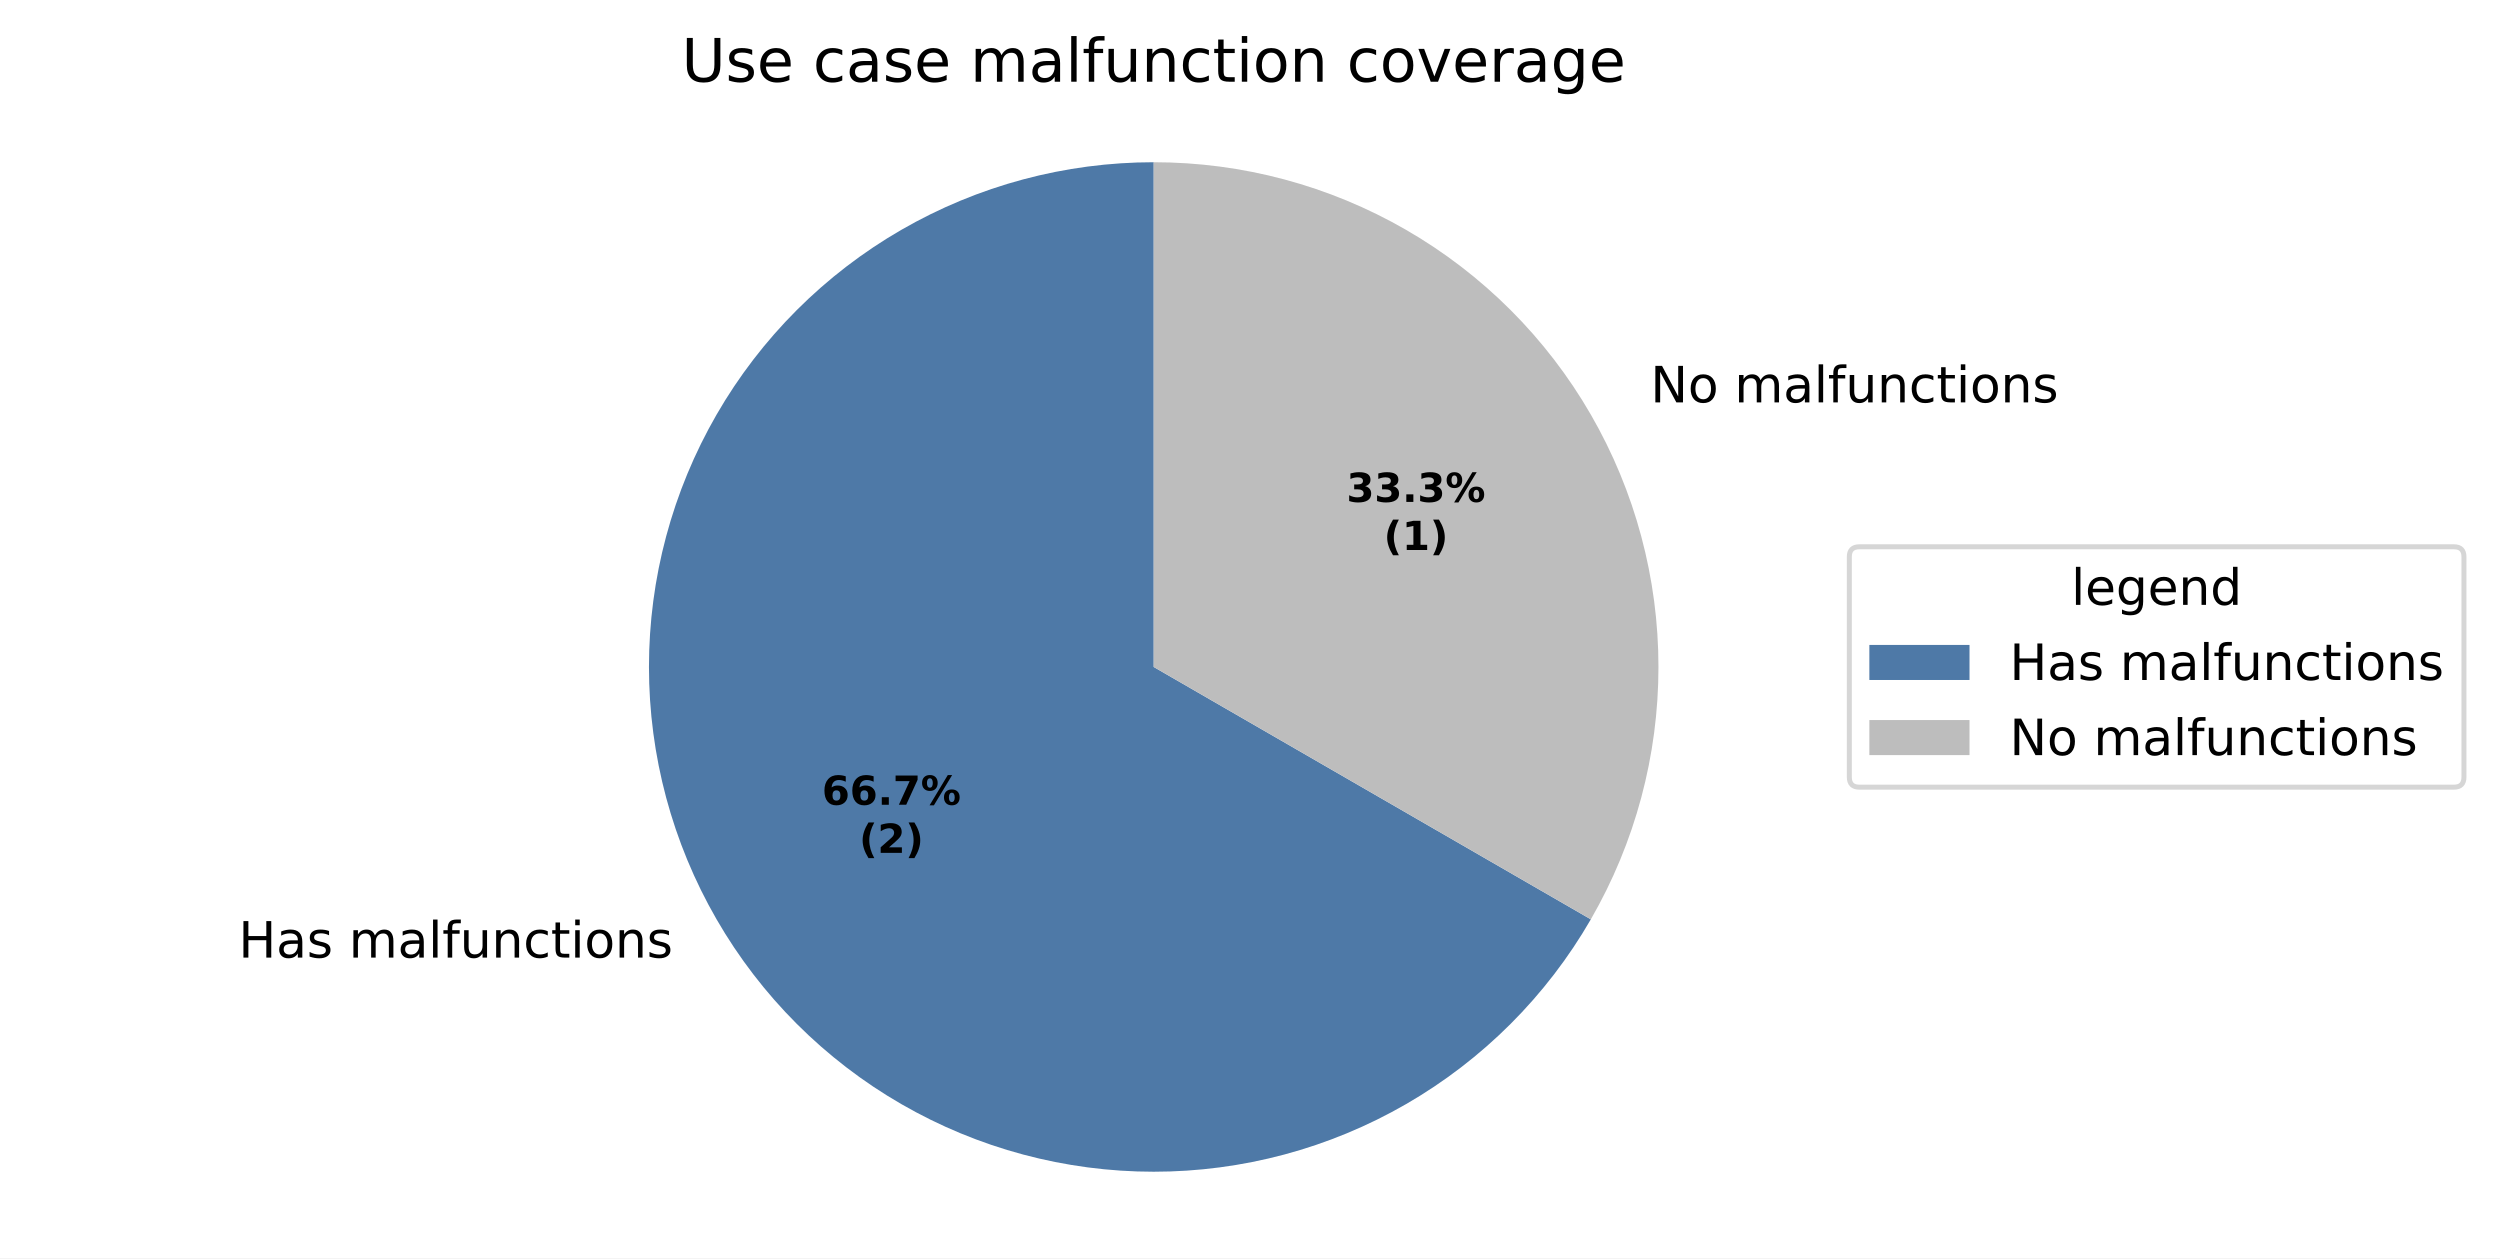
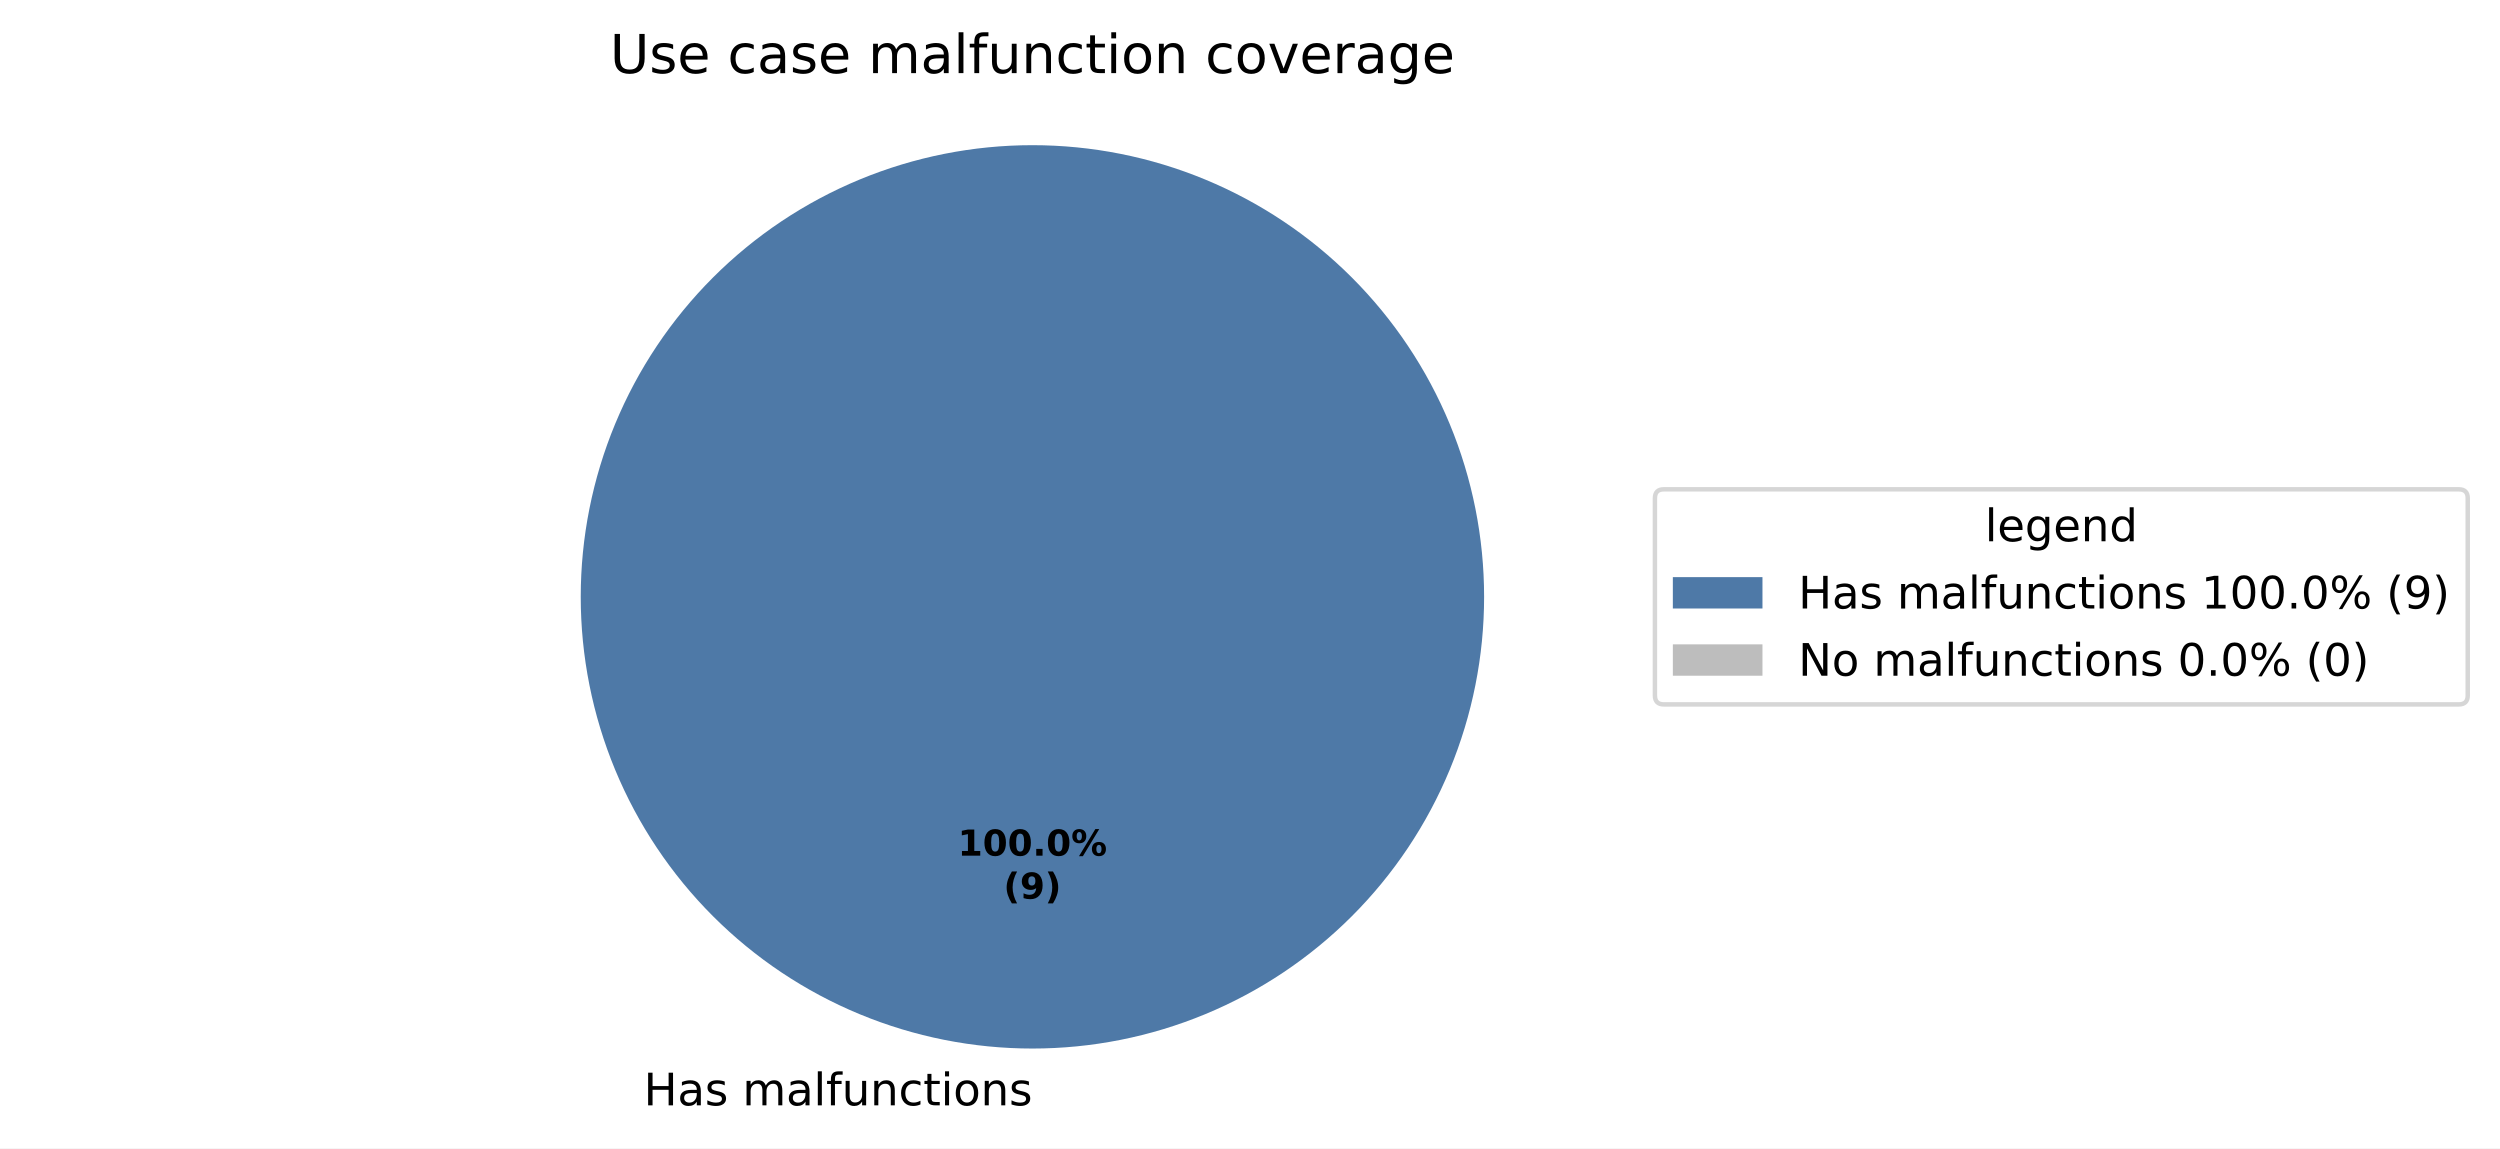
- <svg xmlns="http://www.w3.org/2000/svg" xmlns:xlink="http://www.w3.org/1999/xlink" width="499.261pt" height="251.278pt" viewBox="0 0 499.261 251.278" version="1.1">
+ <svg xmlns="http://www.w3.org/2000/svg" xmlns:xlink="http://www.w3.org/1999/xlink" width="557.912pt" height="256.279pt" viewBox="0 0 557.912 256.279" version="1.1">
  <defs>
    <style type="text/css">*{stroke-linejoin: round; stroke-linecap: butt}</style>
  </defs>
  <g id="figure_1">
    <g id="patch_1">
-       <path d="M 0 251.278  L 499.261 251.278  L 499.261 0  L 0 0  z " style="fill: #ffffff" />
+       <path d="M 0 256.279  L 557.912 256.279  L 557.912 0  L 0 0  z " style="fill: #ffffff" />
    </g>
    <g id="axes_1">
      <g id="patch_2">
-         <path d="M 230.4 32.398  C 212.707 32.398 195.322 37.056 180 45.903  C 164.678 54.749 151.951 67.476 143.105 82.798  C 134.258 98.121 129.6 115.505 129.6 133.198  C 129.6 150.891 134.258 168.276 143.105 183.598  C 151.951 198.921 164.678 211.647 180 220.493  C 195.322 229.34 212.707 233.998 230.4 233.998  C 248.093 233.998 265.478 229.34 280.8 220.493  C 296.122 211.647 308.849 198.921 317.695 183.598  L 230.4 133.198  z " style="fill: #4e79a7" />
+         <path d="M 331.2 133.198  C 331.2 119.961 328.593 106.853 323.527 94.624  C 318.462 82.394 311.036 71.282 301.676 61.922  C 292.316 52.562 281.204 45.137 268.974 40.071  C 256.745 35.006 243.637 32.398 230.4 32.398  C 217.163 32.398 204.055 35.006 191.826 40.071  C 179.596 45.137 168.484 52.562 159.124 61.922  C 149.764 71.282 142.338 82.394 137.273 94.624  C 132.207 106.853 129.6 119.961 129.6 133.198  C 129.6 146.435 132.207 159.543 137.273 171.773  C 142.338 184.002 149.764 195.115 159.124 204.474  C 168.484 213.834 179.596 221.26 191.826 226.325  C 204.055 231.391 217.163 233.998 230.4 233.998  C 243.637 233.998 256.745 231.391 268.974 226.325  C 281.204 221.26 292.316 213.834 301.676 204.474  C 311.036 195.115 318.462 184.002 323.527 171.773  C 328.593 159.543 331.2 146.435 331.2 133.198  M 230.4 133.198  z " style="fill: #4e79a7" />
      </g>
      <g id="patch_3">
-         <path d="M 317.695 183.598  C 326.542 168.276 331.2 150.891 331.2 133.198  C 331.2 115.505 326.542 98.121 317.695 82.798  C 308.849 67.476 296.122 54.749 280.8 45.903  C 265.478 37.056 248.093 32.398 230.4 32.398  L 230.4 133.198  z " style="fill: #bdbdbd" />
+         <path d="M 230.4 32.398  C 230.4 32.398 230.4 32.398 230.4 32.398  L 230.4 133.198  z " style="fill: #bdbdbd" />
      </g>
      <g id="matplotlib.axis_1" />
      <g id="matplotlib.axis_2" />
      <g id="text_1">
-         <g transform="translate(47.63448 191.2362) scale(0.1 -0.1)">
+         <g transform="translate(143.6594 246.6762) scale(0.1 -0.1)">
          <defs>
            <path id="DejaVuSans-2b" d="M 628 4666  L 1259 4666  L 1259 2753  L 3553 2753  L 3553 4666  L 4184 4666  L 4184 0  L 3553 0  L 3553 2222  L 1259 2222  L 1259 0  L 628 0  L 628 4666  z " transform="scale(0.015625)" />
            <path id="DejaVuSans-44" d="M 2194 1759  Q 1497 1759 1228 1600  Q 959 1441 959 1056  Q 959 750 1161 570  Q 1363 391 1709 391  Q 2188 391 2477 730  Q 2766 1069 2766 1631  L 2766 1759  L 2194 1759  z M 3341 1997  L 3341 0  L 2766 0  L 2766 531  Q 2569 213 2275 61  Q 1981 -91 1556 -91  Q 1019 -91 701 211  Q 384 513 384 1019  Q 384 1609 779 1909  Q 1175 2209 1959 2209  L 2766 2209  L 2766 2266  Q 2766 2663 2505 2880  Q 2244 3097 1772 3097  Q 1472 3097 1187 3025  Q 903 2953 641 2809  L 641 3341  Q 956 3463 1253 3523  Q 1550 3584 1831 3584  Q 2591 3584 2966 3190  Q 3341 2797 3341 1997  z " transform="scale(0.015625)" />
            <path id="DejaVuSans-56" d="M 2834 3397  L 2834 2853  Q 2591 2978 2328 3040  Q 2066 3103 1784 3103  Q 1356 3103 1142 2972  Q 928 2841 928 2578  Q 928 2378 1081 2264  Q 1234 2150 1697 2047  L 1894 2003  Q 2506 1872 2764 1633  Q 3022 1394 3022 966  Q 3022 478 2636 193  Q 2250 -91 1575 -91  Q 1294 -91 989 -36  Q 684 19 347 128  L 347 722  Q 666 556 975 473  Q 1284 391 1588 391  Q 1994 391 2212 530  Q 2431 669 2431 922  Q 2431 1156 2273 1281  Q 2116 1406 1581 1522  L 1381 1569  Q 847 1681 609 1914  Q 372 2147 372 2553  Q 372 3047 722 3315  Q 1072 3584 1716 3584  Q 2034 3584 2315 3537  Q 2597 3491 2834 3397  z " transform="scale(0.015625)" />
            <path id="DejaVuSans-3" transform="scale(0.015625)" />
            <path id="DejaVuSans-50" d="M 3328 2828  Q 3544 3216 3844 3400  Q 4144 3584 4550 3584  Q 5097 3584 5394 3201  Q 5691 2819 5691 2113  L 5691 0  L 5113 0  L 5113 2094  Q 5113 2597 4934 2840  Q 4756 3084 4391 3084  Q 3944 3084 3684 2787  Q 3425 2491 3425 1978  L 3425 0  L 2847 0  L 2847 2094  Q 2847 2600 2669 2842  Q 2491 3084 2119 3084  Q 1678 3084 1418 2786  Q 1159 2488 1159 1978  L 1159 0  L 581 0  L 581 3500  L 1159 3500  L 1159 2956  Q 1356 3278 1631 3431  Q 1906 3584 2284 3584  Q 2666 3584 2933 3390  Q 3200 3197 3328 2828  z " transform="scale(0.015625)" />
            <path id="DejaVuSans-4f" d="M 603 4863  L 1178 4863  L 1178 0  L 603 0  L 603 4863  z " transform="scale(0.015625)" />
            <path id="DejaVuSans-49" d="M 2375 4863  L 2375 4384  L 1825 4384  Q 1516 4384 1395 4259  Q 1275 4134 1275 3809  L 1275 3500  L 2222 3500  L 2222 3053  L 1275 3053  L 1275 0  L 697 0  L 697 3053  L 147 3053  L 147 3500  L 697 3500  L 697 3744  Q 697 4328 969 4595  Q 1241 4863 1831 4863  L 2375 4863  z " transform="scale(0.015625)" />
            <path id="DejaVuSans-58" d="M 544 1381  L 544 3500  L 1119 3500  L 1119 1403  Q 1119 906 1312 657  Q 1506 409 1894 409  Q 2359 409 2629 706  Q 2900 1003 2900 1516  L 2900 3500  L 3475 3500  L 3475 0  L 2900 0  L 2900 538  Q 2691 219 2414 64  Q 2138 -91 1772 -91  Q 1169 -91 856 284  Q 544 659 544 1381  z M 1991 3584  L 1991 3584  z " transform="scale(0.015625)" />
            <path id="DejaVuSans-51" d="M 3513 2113  L 3513 0  L 2938 0  L 2938 2094  Q 2938 2591 2744 2837  Q 2550 3084 2163 3084  Q 1697 3084 1428 2787  Q 1159 2491 1159 1978  L 1159 0  L 581 0  L 581 3500  L 1159 3500  L 1159 2956  Q 1366 3272 1645 3428  Q 1925 3584 2291 3584  Q 2894 3584 3203 3211  Q 3513 2838 3513 2113  z " transform="scale(0.015625)" />
            <path id="DejaVuSans-46" d="M 3122 3366  L 3122 2828  Q 2878 2963 2633 3030  Q 2388 3097 2138 3097  Q 1578 3097 1268 2742  Q 959 2388 959 1747  Q 959 1106 1268 751  Q 1578 397 2138 397  Q 2388 397 2633 464  Q 2878 531 3122 666  L 3122 134  Q 2881 22 2623 -34  Q 2366 -91 2075 -91  Q 1284 -91 818 406  Q 353 903 353 1747  Q 353 2603 823 3093  Q 1294 3584 2113 3584  Q 2378 3584 2631 3529  Q 2884 3475 3122 3366  z " transform="scale(0.015625)" />
            <path id="DejaVuSans-57" d="M 1172 4494  L 1172 3500  L 2356 3500  L 2356 3053  L 1172 3053  L 1172 1153  Q 1172 725 1289 603  Q 1406 481 1766 481  L 2356 481  L 2356 0  L 1766 0  Q 1100 0 847 248  Q 594 497 594 1153  L 594 3053  L 172 3053  L 172 3500  L 594 3500  L 594 4494  L 1172 4494  z " transform="scale(0.015625)" />
            <path id="DejaVuSans-4c" d="M 603 3500  L 1178 3500  L 1178 0  L 603 0  L 603 3500  z M 603 4863  L 1178 4863  L 1178 4134  L 603 4134  L 603 4863  z " transform="scale(0.015625)" />
            <path id="DejaVuSans-52" d="M 1959 3097  Q 1497 3097 1228 2736  Q 959 2375 959 1747  Q 959 1119 1226 758  Q 1494 397 1959 397  Q 2419 397 2687 759  Q 2956 1122 2956 1747  Q 2956 2369 2687 2733  Q 2419 3097 1959 3097  z M 1959 3584  Q 2709 3584 3137 3096  Q 3566 2609 3566 1747  Q 3566 888 3137 398  Q 2709 -91 1959 -91  Q 1206 -91 779 398  Q 353 888 353 1747  Q 353 2609 779 3096  Q 1206 3584 1959 3584  z " transform="scale(0.015625)" />
          </defs>
          <use xlink:href="#DejaVuSans-2b" />
          <use xlink:href="#DejaVuSans-44" transform="translate(75.20312 0)" />
          <use xlink:href="#DejaVuSans-56" transform="translate(136.4844 0)" />
          <use xlink:href="#DejaVuSans-3" transform="translate(188.5781 0)" />
          <use xlink:href="#DejaVuSans-50" transform="translate(220.3594 0)" />
          <use xlink:href="#DejaVuSans-44" transform="translate(317.7656 0)" />
          <use xlink:href="#DejaVuSans-4f" transform="translate(379.0469 0)" />
          <use xlink:href="#DejaVuSans-49" transform="translate(406.8281 0)" />
          <use xlink:href="#DejaVuSans-58" transform="translate(442.0312 0)" />
          <use xlink:href="#DejaVuSans-51" transform="translate(505.4062 0)" />
          <use xlink:href="#DejaVuSans-46" transform="translate(568.7812 0)" />
          <use xlink:href="#DejaVuSans-57" transform="translate(623.7656 0)" />
          <use xlink:href="#DejaVuSans-4c" transform="translate(662.9688 0)" />
          <use xlink:href="#DejaVuSans-52" transform="translate(690.75 0)" />
          <use xlink:href="#DejaVuSans-51" transform="translate(751.9375 0)" />
          <use xlink:href="#DejaVuSans-56" transform="translate(815.3125 0)" />
        </g>
      </g>
      <g id="text_2">
-         <g transform="translate(326.4249 80.35617) scale(0.1 -0.1)">
-           <defs>
-             <path id="DejaVuSans-31" d="M 628 4666  L 1478 4666  L 3547 763  L 3547 4666  L 4159 4666  L 4159 0  L 3309 0  L 1241 3903  L 1241 0  L 628 0  L 628 4666  z " transform="scale(0.015625)" />
-           </defs>
-           <use xlink:href="#DejaVuSans-3" />
-           <use xlink:href="#DejaVuSans-31" transform="translate(31.78125 0)" />
-           <use xlink:href="#DejaVuSans-52" transform="translate(106.5938 0)" />
-           <use xlink:href="#DejaVuSans-3" transform="translate(167.7812 0)" />
-           <use xlink:href="#DejaVuSans-50" transform="translate(199.5625 0)" />
-           <use xlink:href="#DejaVuSans-44" transform="translate(296.9688 0)" />
-           <use xlink:href="#DejaVuSans-4f" transform="translate(358.25 0)" />
-           <use xlink:href="#DejaVuSans-49" transform="translate(386.0312 0)" />
-           <use xlink:href="#DejaVuSans-58" transform="translate(421.2344 0)" />
-           <use xlink:href="#DejaVuSans-51" transform="translate(484.6094 0)" />
-           <use xlink:href="#DejaVuSans-46" transform="translate(547.9844 0)" />
-           <use xlink:href="#DejaVuSans-57" transform="translate(602.9688 0)" />
-           <use xlink:href="#DejaVuSans-4c" transform="translate(642.1719 0)" />
-           <use xlink:href="#DejaVuSans-52" transform="translate(669.9531 0)" />
-           <use xlink:href="#DejaVuSans-51" transform="translate(731.1406 0)" />
-           <use xlink:href="#DejaVuSans-56" transform="translate(794.5156 0)" />
+         <g transform="translate(213.74 190.9555) scale(0.08 -0.08)">
+           <defs>
+             <path id="DejaVuSans-Bold-14" d="M 750 831  L 1813 831  L 1813 3847  L 722 3622  L 722 4441  L 1806 4666  L 2950 4666  L 2950 831  L 4013 831  L 4013 0  L 750 0  L 750 831  z " transform="scale(0.015625)" />
+             <path id="DejaVuSans-Bold-13" d="M 2944 2338  Q 2944 3213 2780 3570  Q 2616 3928 2228 3928  Q 1841 3928 1675 3570  Q 1509 3213 1509 2338  Q 1509 1453 1675 1090  Q 1841 728 2228 728  Q 2613 728 2778 1090  Q 2944 1453 2944 2338  z M 4147 2328  Q 4147 1169 3647 539  Q 3147 -91 2228 -91  Q 1306 -91 806 539  Q 306 1169 306 2328  Q 306 3491 806 4120  Q 1306 4750 2228 4750  Q 3147 4750 3647 4120  Q 4147 3491 4147 2328  z " transform="scale(0.015625)" />
+             <path id="DejaVuSans-Bold-11" d="M 653 1209  L 1778 1209  L 1778 0  L 653 0  L 653 1209  z " transform="scale(0.015625)" />
+             <path id="DejaVuSans-Bold-8" d="M 4959 1925  Q 4738 1925 4616 1733  Q 4494 1541 4494 1184  Q 4494 825 4614 633  Q 4734 441 4959 441  Q 5184 441 5303 633  Q 5422 825 5422 1184  Q 5422 1541 5301 1733  Q 5181 1925 4959 1925  z M 4959 2450  Q 5541 2450 5875 2112  Q 6209 1775 6209 1184  Q 6209 594 5875 251  Q 5541 -91 4959 -91  Q 4378 -91 4042 251  Q 3706 594 3706 1184  Q 3706 1772 4042 2111  Q 4378 2450 4959 2450  z M 2094 -91  L 1403 -91  L 4319 4750  L 5013 4750  L 2094 -91  z M 1453 4750  Q 2034 4750 2367 4411  Q 2700 4072 2700 3481  Q 2700 2891 2367 2550  Q 2034 2209 1453 2209  Q 872 2209 539 2550  Q 206 2891 206 3481  Q 206 4072 539 4411  Q 872 4750 1453 4750  z M 1453 4225  Q 1228 4225 1106 4031  Q 984 3838 984 3481  Q 984 3122 1106 2926  Q 1228 2731 1453 2731  Q 1678 2731 1798 2926  Q 1919 3122 1919 3481  Q 1919 3838 1797 4031  Q 1675 4225 1453 4225  z " transform="scale(0.015625)" />
+           </defs>
+           <use xlink:href="#DejaVuSans-Bold-14" />
+           <use xlink:href="#DejaVuSans-Bold-13" transform="translate(69.57812 0)" />
+           <use xlink:href="#DejaVuSans-Bold-13" transform="translate(139.1562 0)" />
+           <use xlink:href="#DejaVuSans-Bold-11" transform="translate(208.7344 0)" />
+           <use xlink:href="#DejaVuSans-Bold-13" transform="translate(246.7188 0)" />
+           <use xlink:href="#DejaVuSans-Bold-8" transform="translate(316.2969 0)" />
+         </g>
+         <g transform="translate(223.9606 200.557) scale(0.08 -0.08)">
+           <defs>
+             <path id="DejaVuSans-Bold-b" d="M 2413 -844  L 1484 -844  Q 1006 -72 778 623  Q 550 1319 550 2003  Q 550 2688 779 3389  Q 1009 4091 1484 4856  L 2413 4856  Q 2013 4116 1813 3408  Q 1613 2700 1613 2009  Q 1613 1319 1811 609  Q 2009 -100 2413 -844  z " transform="scale(0.015625)" />
+             <path id="DejaVuSans-Bold-1c" d="M 641 103  L 641 966  Q 928 831 1190 764  Q 1453 697 1709 697  Q 2247 697 2547 995  Q 2847 1294 2900 1881  Q 2688 1725 2447 1647  Q 2206 1569 1925 1569  Q 1209 1569 770 1986  Q 331 2403 331 3084  Q 331 3838 820 4291  Q 1309 4744 2131 4744  Q 3044 4744 3544 4128  Q 4044 3513 4044 2388  Q 4044 1231 3459 570  Q 2875 -91 1856 -91  Q 1528 -91 1228 -42  Q 928 6 641 103  z M 2125 2350  Q 2441 2350 2600 2554  Q 2759 2759 2759 3169  Q 2759 3575 2600 3781  Q 2441 3988 2125 3988  Q 1809 3988 1650 3781  Q 1491 3575 1491 3169  Q 1491 2759 1650 2554  Q 1809 2350 2125 2350  z " transform="scale(0.015625)" />
+             <path id="DejaVuSans-Bold-c" d="M 513 -844  Q 913 -100 1113 609  Q 1313 1319 1313 2009  Q 1313 2700 1113 3408  Q 913 4116 513 4856  L 1441 4856  Q 1916 4091 2145 3389  Q 2375 2688 2375 2003  Q 2375 1319 2147 623  Q 1919 -72 1441 -844  L 513 -844  z " transform="scale(0.015625)" />
+           </defs>
+           <use xlink:href="#DejaVuSans-Bold-b" />
+           <use xlink:href="#DejaVuSans-Bold-1c" transform="translate(45.70312 0)" />
+           <use xlink:href="#DejaVuSans-Bold-c" transform="translate(115.2812 0)" />
        </g>
      </g>
      <g id="text_3">
-         <g transform="translate(164.1459 160.7155) scale(0.08 -0.08)">
-           <defs>
-             <path id="DejaVuSans-Bold-19" d="M 2316 2303  Q 2000 2303 1842 2098  Q 1684 1894 1684 1484  Q 1684 1075 1842 870  Q 2000 666 2316 666  Q 2634 666 2792 870  Q 2950 1075 2950 1484  Q 2950 1894 2792 2098  Q 2634 2303 2316 2303  z M 3803 4544  L 3803 3681  Q 3506 3822 3243 3889  Q 2981 3956 2731 3956  Q 2194 3956 1894 3657  Q 1594 3359 1544 2772  Q 1750 2925 1990 3001  Q 2231 3078 2516 3078  Q 3231 3078 3670 2659  Q 4109 2241 4109 1563  Q 4109 813 3618 361  Q 3128 -91 2303 -91  Q 1394 -91 895 523  Q 397 1138 397 2266  Q 397 3422 980 4083  Q 1563 4744 2578 4744  Q 2900 4744 3203 4694  Q 3506 4644 3803 4544  z " transform="scale(0.015625)" />
-             <path id="DejaVuSans-Bold-11" d="M 653 1209  L 1778 1209  L 1778 0  L 653 0  L 653 1209  z " transform="scale(0.015625)" />
-             <path id="DejaVuSans-Bold-1a" d="M 428 4666  L 3944 4666  L 3944 3988  L 2125 0  L 953 0  L 2675 3781  L 428 3781  L 428 4666  z " transform="scale(0.015625)" />
-             <path id="DejaVuSans-Bold-8" d="M 4959 1925  Q 4738 1925 4616 1733  Q 4494 1541 4494 1184  Q 4494 825 4614 633  Q 4734 441 4959 441  Q 5184 441 5303 633  Q 5422 825 5422 1184  Q 5422 1541 5301 1733  Q 5181 1925 4959 1925  z M 4959 2450  Q 5541 2450 5875 2112  Q 6209 1775 6209 1184  Q 6209 594 5875 251  Q 5541 -91 4959 -91  Q 4378 -91 4042 251  Q 3706 594 3706 1184  Q 3706 1772 4042 2111  Q 4378 2450 4959 2450  z M 2094 -91  L 1403 -91  L 4319 4750  L 5013 4750  L 2094 -91  z M 1453 4750  Q 2034 4750 2367 4411  Q 2700 4072 2700 3481  Q 2700 2891 2367 2550  Q 2034 2209 1453 2209  Q 872 2209 539 2550  Q 206 2891 206 3481  Q 206 4072 539 4411  Q 872 4750 1453 4750  z M 1453 4225  Q 1228 4225 1106 4031  Q 984 3838 984 3481  Q 984 3122 1106 2926  Q 1228 2731 1453 2731  Q 1678 2731 1798 2926  Q 1919 3122 1919 3481  Q 1919 3838 1797 4031  Q 1675 4225 1453 4225  z " transform="scale(0.015625)" />
-           </defs>
-           <use xlink:href="#DejaVuSans-Bold-19" />
-           <use xlink:href="#DejaVuSans-Bold-19" transform="translate(69.57812 0)" />
-           <use xlink:href="#DejaVuSans-Bold-11" transform="translate(139.1562 0)" />
-           <use xlink:href="#DejaVuSans-Bold-1a" transform="translate(177.1406 0)" />
-           <use xlink:href="#DejaVuSans-Bold-8" transform="translate(246.7188 0)" />
-         </g>
-         <g transform="translate(171.5834 170.317) scale(0.08 -0.08)">
-           <defs>
-             <path id="DejaVuSans-Bold-b" d="M 2413 -844  L 1484 -844  Q 1006 -72 778 623  Q 550 1319 550 2003  Q 550 2688 779 3389  Q 1009 4091 1484 4856  L 2413 4856  Q 2013 4116 1813 3408  Q 1613 2700 1613 2009  Q 1613 1319 1811 609  Q 2009 -100 2413 -844  z " transform="scale(0.015625)" />
-             <path id="DejaVuSans-Bold-15" d="M 1844 884  L 3897 884  L 3897 0  L 506 0  L 506 884  L 2209 2388  Q 2438 2594 2547 2791  Q 2656 2988 2656 3200  Q 2656 3528 2436 3728  Q 2216 3928 1850 3928  Q 1569 3928 1234 3808  Q 900 3688 519 3450  L 519 4475  Q 925 4609 1322 4679  Q 1719 4750 2100 4750  Q 2938 4750 3402 4381  Q 3866 4013 3866 3353  Q 3866 2972 3669 2642  Q 3472 2313 2841 1759  L 1844 884  z " transform="scale(0.015625)" />
-             <path id="DejaVuSans-Bold-c" d="M 513 -844  Q 913 -100 1113 609  Q 1313 1319 1313 2009  Q 1313 2700 1113 3408  Q 913 4116 513 4856  L 1441 4856  Q 1916 4091 2145 3389  Q 2375 2688 2375 2003  Q 2375 1319 2147 623  Q 1919 -72 1441 -844  L 513 -844  z " transform="scale(0.015625)" />
-           </defs>
-           <use xlink:href="#DejaVuSans-Bold-b" />
-           <use xlink:href="#DejaVuSans-Bold-15" transform="translate(45.70312 0)" />
-           <use xlink:href="#DejaVuSans-Bold-c" transform="translate(115.2812 0)" />
-         </g>
-       </g>
-       <g id="text_4">
-         <g transform="translate(268.9003 100.2355) scale(0.08 -0.08)">
-           <defs>
-             <path id="DejaVuSans-Bold-16" d="M 2981 2516  Q 3453 2394 3698 2092  Q 3944 1791 3944 1325  Q 3944 631 3412 270  Q 2881 -91 1863 -91  Q 1503 -91 1142 -33  Q 781 25 428 141  L 428 1069  Q 766 900 1098 814  Q 1431 728 1753 728  Q 2231 728 2486 893  Q 2741 1059 2741 1369  Q 2741 1688 2480 1852  Q 2219 2016 1709 2016  L 1228 2016  L 1228 2791  L 1734 2791  Q 2188 2791 2409 2933  Q 2631 3075 2631 3366  Q 2631 3634 2415 3781  Q 2200 3928 1806 3928  Q 1516 3928 1219 3862  Q 922 3797 628 3669  L 628 4550  Q 984 4650 1334 4700  Q 1684 4750 2022 4750  Q 2931 4750 3382 4451  Q 3834 4153 3834 3553  Q 3834 3144 3618 2883  Q 3403 2622 2981 2516  z " transform="scale(0.015625)" />
-           </defs>
-           <use xlink:href="#DejaVuSans-Bold-16" />
-           <use xlink:href="#DejaVuSans-Bold-16" transform="translate(69.57812 0)" />
-           <use xlink:href="#DejaVuSans-Bold-11" transform="translate(139.1562 0)" />
-           <use xlink:href="#DejaVuSans-Bold-16" transform="translate(177.1406 0)" />
-           <use xlink:href="#DejaVuSans-Bold-8" transform="translate(246.7188 0)" />
-         </g>
-         <g transform="translate(276.3378 109.837) scale(0.08 -0.08)">
-           <defs>
-             <path id="DejaVuSans-Bold-14" d="M 750 831  L 1813 831  L 1813 3847  L 722 3622  L 722 4441  L 1806 4666  L 2950 4666  L 2950 831  L 4013 831  L 4013 0  L 750 0  L 750 831  z " transform="scale(0.015625)" />
-           </defs>
-           <use xlink:href="#DejaVuSans-Bold-b" />
-           <use xlink:href="#DejaVuSans-Bold-14" transform="translate(45.70312 0)" />
-           <use xlink:href="#DejaVuSans-Bold-c" transform="translate(115.2812 0)" />
-         </g>
-       </g>
-       <g id="text_5">
        <g transform="translate(136.1222 16.31812) scale(0.12 -0.12)">
          <defs>
            <path id="DejaVuSans-38" d="M 556 4666  L 1191 4666  L 1191 1831  Q 1191 1081 1462 751  Q 1734 422 2344 422  Q 2950 422 3222 751  Q 3494 1081 3494 1831  L 3494 4666  L 4128 4666  L 4128 1753  Q 4128 841 3676 375  Q 3225 -91 2344 -91  Q 1459 -91 1007 375  Q 556 841 556 1753  L 556 4666  z " transform="scale(0.015625)" />
            <path id="DejaVuSans-48" d="M 3597 1894  L 3597 1613  L 953 1613  Q 991 1019 1311 708  Q 1631 397 2203 397  Q 2534 397 2845 478  Q 3156 559 3463 722  L 3463 178  Q 3153 47 2828 -22  Q 2503 -91 2169 -91  Q 1331 -91 842 396  Q 353 884 353 1716  Q 353 2575 817 3079  Q 1281 3584 2069 3584  Q 2775 3584 3186 3129  Q 3597 2675 3597 1894  z M 3022 2063  Q 3016 2534 2758 2815  Q 2500 3097 2075 3097  Q 1594 3097 1305 2825  Q 1016 2553 972 2059  L 3022 2063  z " transform="scale(0.015625)" />
            <path id="DejaVuSans-59" d="M 191 3500  L 800 3500  L 1894 563  L 2988 3500  L 3597 3500  L 2284 0  L 1503 0  L 191 3500  z " transform="scale(0.015625)" />
            <path id="DejaVuSans-55" d="M 2631 2963  Q 2534 3019 2420 3045  Q 2306 3072 2169 3072  Q 1681 3072 1420 2755  Q 1159 2438 1159 1844  L 1159 0  L 581 0  L 581 3500  L 1159 3500  L 1159 2956  Q 1341 3275 1631 3429  Q 1922 3584 2338 3584  Q 2397 3584 2469 3576  Q 2541 3569 2628 3553  L 2631 2963  z " transform="scale(0.015625)" />
            <path id="DejaVuSans-4a" d="M 2906 1791  Q 2906 2416 2648 2759  Q 2391 3103 1925 3103  Q 1463 3103 1205 2759  Q 947 2416 947 1791  Q 947 1169 1205 825  Q 1463 481 1925 481  Q 2391 481 2648 825  Q 2906 1169 2906 1791  z M 3481 434  Q 3481 -459 3084 -895  Q 2688 -1331 1869 -1331  Q 1566 -1331 1297 -1286  Q 1028 -1241 775 -1147  L 775 -588  Q 1028 -725 1275 -790  Q 1522 -856 1778 -856  Q 2344 -856 2625 -561  Q 2906 -266 2906 331  L 2906 616  Q 2728 306 2450 153  Q 2172 0 1784 0  Q 1141 0 747 490  Q 353 981 353 1791  Q 353 2603 747 3093  Q 1141 3584 1784 3584  Q 2172 3584 2450 3431  Q 2728 3278 2906 2969  L 2906 3500  L 3481 3500  L 3481 434  z " transform="scale(0.015625)" />
          </defs>
          <use xlink:href="#DejaVuSans-38" />
          <use xlink:href="#DejaVuSans-56" transform="translate(73.1875 0)" />
          <use xlink:href="#DejaVuSans-48" transform="translate(125.2812 0)" />
          <use xlink:href="#DejaVuSans-3" transform="translate(186.8125 0)" />
          <use xlink:href="#DejaVuSans-46" transform="translate(218.5938 0)" />
          <use xlink:href="#DejaVuSans-44" transform="translate(273.5781 0)" />
          <use xlink:href="#DejaVuSans-56" transform="translate(334.8594 0)" />
          <use xlink:href="#DejaVuSans-48" transform="translate(386.9531 0)" />
          <use xlink:href="#DejaVuSans-3" transform="translate(448.4844 0)" />
          <use xlink:href="#DejaVuSans-50" transform="translate(480.2656 0)" />
          <use xlink:href="#DejaVuSans-44" transform="translate(577.6719 0)" />
          <use xlink:href="#DejaVuSans-4f" transform="translate(638.9531 0)" />
          <use xlink:href="#DejaVuSans-49" transform="translate(666.7344 0)" />
          <use xlink:href="#DejaVuSans-58" transform="translate(701.9375 0)" />
          <use xlink:href="#DejaVuSans-51" transform="translate(765.3125 0)" />
          <use xlink:href="#DejaVuSans-46" transform="translate(828.6875 0)" />
          <use xlink:href="#DejaVuSans-57" transform="translate(883.6719 0)" />
          <use xlink:href="#DejaVuSans-4c" transform="translate(922.875 0)" />
          <use xlink:href="#DejaVuSans-52" transform="translate(950.6562 0)" />
          <use xlink:href="#DejaVuSans-51" transform="translate(1011.844 0)" />
          <use xlink:href="#DejaVuSans-3" transform="translate(1075.219 0)" />
          <use xlink:href="#DejaVuSans-46" transform="translate(1107 0)" />
          <use xlink:href="#DejaVuSans-52" transform="translate(1161.984 0)" />
          <use xlink:href="#DejaVuSans-59" transform="translate(1223.172 0)" />
          <use xlink:href="#DejaVuSans-48" transform="translate(1282.359 0)" />
          <use xlink:href="#DejaVuSans-55" transform="translate(1343.891 0)" />
          <use xlink:href="#DejaVuSans-44" transform="translate(1385 0)" />
          <use xlink:href="#DejaVuSans-4a" transform="translate(1446.281 0)" />
          <use xlink:href="#DejaVuSans-48" transform="translate(1509.766 0)" />
        </g>
      </g>
      <g id="legend_1">
        <g id="patch_4">
-           <path d="M 371.32 157.199  L 490.061 157.199  Q 492.061 157.199 492.061 155.199  L 492.061 111.197  Q 492.061 109.197 490.061 109.197  L 371.32 109.197  Q 369.32 109.197 369.32 111.197  L 369.32 155.199  Q 369.32 157.199 371.32 157.199  z " style="fill: #ffffff; opacity: 0.8; stroke: #cccccc; stroke-linejoin: miter" />
-         </g>
-         <g id="text_6">
-           <g transform="translate(413.6309 120.7954) scale(0.1 -0.1)">
+           <path d="M 371.32 157.199  L 548.712 157.199  Q 550.712 157.199 550.712 155.199  L 550.712 111.197  Q 550.712 109.197 548.712 109.197  L 371.32 109.197  Q 369.32 109.197 369.32 111.197  L 369.32 155.199  Q 369.32 157.199 371.32 157.199  z " style="fill: #ffffff; opacity: 0.8; stroke: #cccccc; stroke-linejoin: miter" />
+         </g>
+         <g id="text_4">
+           <g transform="translate(442.9567 120.7954) scale(0.1 -0.1)">
            <defs>
              <path id="DejaVuSans-47" d="M 2906 2969  L 2906 4863  L 3481 4863  L 3481 0  L 2906 0  L 2906 525  Q 2725 213 2448 61  Q 2172 -91 1784 -91  Q 1150 -91 751 415  Q 353 922 353 1747  Q 353 2572 751 3078  Q 1150 3584 1784 3584  Q 2172 3584 2448 3432  Q 2725 3281 2906 2969  z M 947 1747  Q 947 1113 1208 752  Q 1469 391 1925 391  Q 2381 391 2643 752  Q 2906 1113 2906 1747  Q 2906 2381 2643 2742  Q 2381 3103 1925 3103  Q 1469 3103 1208 2742  Q 947 2381 947 1747  z " transform="scale(0.015625)" />
            </defs>
            <use xlink:href="#DejaVuSans-4f" />
            <use xlink:href="#DejaVuSans-48" transform="translate(27.78125 0)" />
            <use xlink:href="#DejaVuSans-4a" transform="translate(89.3125 0)" />
            <use xlink:href="#DejaVuSans-48" transform="translate(152.7969 0)" />
            <use xlink:href="#DejaVuSans-51" transform="translate(214.3281 0)" />
            <use xlink:href="#DejaVuSans-47" transform="translate(277.7031 0)" />
          </g>
        </g>
        <g id="patch_5">
          <path d="M 373.32 135.796  L 393.32 135.796  L 393.32 128.796  L 373.32 128.796  z " style="fill: #4e79a7" />
        </g>
-         <g id="text_7">
+         <g id="text_5">
          <g transform="translate(401.32 135.7962) scale(0.1 -0.1)">
+             <defs>
+               <path id="DejaVuSans-14" d="M 794 531  L 1825 531  L 1825 4091  L 703 3866  L 703 4441  L 1819 4666  L 2450 4666  L 2450 531  L 3481 531  L 3481 0  L 794 0  L 794 531  z " transform="scale(0.015625)" />
+               <path id="DejaVuSans-13" d="M 2034 4250  Q 1547 4250 1301 3770  Q 1056 3291 1056 2328  Q 1056 1369 1301 889  Q 1547 409 2034 409  Q 2525 409 2770 889  Q 3016 1369 3016 2328  Q 3016 3291 2770 3770  Q 2525 4250 2034 4250  z M 2034 4750  Q 2819 4750 3233 4129  Q 3647 3509 3647 2328  Q 3647 1150 3233 529  Q 2819 -91 2034 -91  Q 1250 -91 836 529  Q 422 1150 422 2328  Q 422 3509 836 4129  Q 1250 4750 2034 4750  z " transform="scale(0.015625)" />
+               <path id="DejaVuSans-11" d="M 684 794  L 1344 794  L 1344 0  L 684 0  L 684 794  z " transform="scale(0.015625)" />
+               <path id="DejaVuSans-8" d="M 4653 2053  Q 4381 2053 4226 1822  Q 4072 1591 4072 1178  Q 4072 772 4226 539  Q 4381 306 4653 306  Q 4919 306 5073 539  Q 5228 772 5228 1178  Q 5228 1588 5073 1820  Q 4919 2053 4653 2053  z M 4653 2450  Q 5147 2450 5437 2106  Q 5728 1763 5728 1178  Q 5728 594 5436 251  Q 5144 -91 4653 -91  Q 4153 -91 3862 251  Q 3572 594 3572 1178  Q 3572 1766 3864 2108  Q 4156 2450 4653 2450  z M 1428 4353  Q 1159 4353 1004 4120  Q 850 3888 850 3481  Q 850 3069 1003 2837  Q 1156 2606 1428 2606  Q 1700 2606 1854 2837  Q 2009 3069 2009 3481  Q 2009 3884 1853 4118  Q 1697 4353 1428 4353  z M 4250 4750  L 4750 4750  L 1831 -91  L 1331 -91  L 4250 4750  z M 1428 4750  Q 1922 4750 2215 4408  Q 2509 4066 2509 3481  Q 2509 2891 2217 2550  Q 1925 2209 1428 2209  Q 931 2209 642 2551  Q 353 2894 353 3481  Q 353 4063 643 4406  Q 934 4750 1428 4750  z " transform="scale(0.015625)" />
+               <path id="DejaVuSans-b" d="M 1984 4856  Q 1566 4138 1362 3434  Q 1159 2731 1159 2009  Q 1159 1288 1364 580  Q 1569 -128 1984 -844  L 1484 -844  Q 1016 -109 783 600  Q 550 1309 550 2009  Q 550 2706 781 3412  Q 1013 4119 1484 4856  L 1984 4856  z " transform="scale(0.015625)" />
+               <path id="DejaVuSans-1c" d="M 703 97  L 703 672  Q 941 559 1184 500  Q 1428 441 1663 441  Q 2288 441 2617 861  Q 2947 1281 2994 2138  Q 2813 1869 2534 1725  Q 2256 1581 1919 1581  Q 1219 1581 811 2004  Q 403 2428 403 3163  Q 403 3881 828 4315  Q 1253 4750 1959 4750  Q 2769 4750 3195 4129  Q 3622 3509 3622 2328  Q 3622 1225 3098 567  Q 2575 -91 1691 -91  Q 1453 -91 1209 -44  Q 966 3 703 97  z M 1959 2075  Q 2384 2075 2632 2365  Q 2881 2656 2881 3163  Q 2881 3666 2632 3958  Q 2384 4250 1959 4250  Q 1534 4250 1286 3958  Q 1038 3666 1038 3163  Q 1038 2656 1286 2365  Q 1534 2075 1959 2075  z " transform="scale(0.015625)" />
+               <path id="DejaVuSans-c" d="M 513 4856  L 1013 4856  Q 1481 4119 1714 3412  Q 1947 2706 1947 2009  Q 1947 1309 1714 600  Q 1481 -109 1013 -844  L 513 -844  Q 928 -128 1133 580  Q 1338 1288 1338 2009  Q 1338 2731 1133 3434  Q 928 4138 513 4856  z " transform="scale(0.015625)" />
+             </defs>
            <use xlink:href="#DejaVuSans-2b" />
            <use xlink:href="#DejaVuSans-44" transform="translate(75.20312 0)" />
            <use xlink:href="#DejaVuSans-56" transform="translate(136.4844 0)" />
            <use xlink:href="#DejaVuSans-3" transform="translate(188.5781 0)" />
            <use xlink:href="#DejaVuSans-50" transform="translate(220.3594 0)" />
            <use xlink:href="#DejaVuSans-44" transform="translate(317.7656 0)" />
            <use xlink:href="#DejaVuSans-4f" transform="translate(379.0469 0)" />
            <use xlink:href="#DejaVuSans-49" transform="translate(406.8281 0)" />
            <use xlink:href="#DejaVuSans-58" transform="translate(442.0312 0)" />
            <use xlink:href="#DejaVuSans-51" transform="translate(505.4062 0)" />
            <use xlink:href="#DejaVuSans-46" transform="translate(568.7812 0)" />
            <use xlink:href="#DejaVuSans-57" transform="translate(623.7656 0)" />
            <use xlink:href="#DejaVuSans-4c" transform="translate(662.9688 0)" />
            <use xlink:href="#DejaVuSans-52" transform="translate(690.75 0)" />
            <use xlink:href="#DejaVuSans-51" transform="translate(751.9375 0)" />
            <use xlink:href="#DejaVuSans-56" transform="translate(815.3125 0)" />
+             <use xlink:href="#DejaVuSans-3" transform="translate(867.4062 0)" />
+             <use xlink:href="#DejaVuSans-14" transform="translate(899.1875 0)" />
+             <use xlink:href="#DejaVuSans-13" transform="translate(962.8125 0)" />
+             <use xlink:href="#DejaVuSans-13" transform="translate(1026.438 0)" />
+             <use xlink:href="#DejaVuSans-11" transform="translate(1090.062 0)" />
+             <use xlink:href="#DejaVuSans-13" transform="translate(1121.844 0)" />
+             <use xlink:href="#DejaVuSans-8" transform="translate(1185.469 0)" />
+             <use xlink:href="#DejaVuSans-3" transform="translate(1280.484 0)" />
+             <use xlink:href="#DejaVuSans-b" transform="translate(1312.266 0)" />
+             <use xlink:href="#DejaVuSans-1c" transform="translate(1351.281 0)" />
+             <use xlink:href="#DejaVuSans-c" transform="translate(1414.906 0)" />
          </g>
        </g>
        <g id="patch_6">
          <path d="M 373.32 150.797  L 393.32 150.797  L 393.32 143.797  L 373.32 143.797  z " style="fill: #bdbdbd" />
        </g>
-         <g id="text_8">
+         <g id="text_6">
          <g transform="translate(401.32 150.797) scale(0.1 -0.1)">
+             <defs>
+               <path id="DejaVuSans-31" d="M 628 4666  L 1478 4666  L 3547 763  L 3547 4666  L 4159 4666  L 4159 0  L 3309 0  L 1241 3903  L 1241 0  L 628 0  L 628 4666  z " transform="scale(0.015625)" />
+             </defs>
            <use xlink:href="#DejaVuSans-31" />
            <use xlink:href="#DejaVuSans-52" transform="translate(74.8125 0)" />
            <use xlink:href="#DejaVuSans-3" transform="translate(136 0)" />
            <use xlink:href="#DejaVuSans-50" transform="translate(167.7812 0)" />
            <use xlink:href="#DejaVuSans-44" transform="translate(265.1875 0)" />
            <use xlink:href="#DejaVuSans-4f" transform="translate(326.4688 0)" />
            <use xlink:href="#DejaVuSans-49" transform="translate(354.25 0)" />
            <use xlink:href="#DejaVuSans-58" transform="translate(389.4531 0)" />
            <use xlink:href="#DejaVuSans-51" transform="translate(452.8281 0)" />
            <use xlink:href="#DejaVuSans-46" transform="translate(516.2031 0)" />
            <use xlink:href="#DejaVuSans-57" transform="translate(571.1875 0)" />
            <use xlink:href="#DejaVuSans-4c" transform="translate(610.3906 0)" />
            <use xlink:href="#DejaVuSans-52" transform="translate(638.1719 0)" />
            <use xlink:href="#DejaVuSans-51" transform="translate(699.3594 0)" />
            <use xlink:href="#DejaVuSans-56" transform="translate(762.7344 0)" />
+             <use xlink:href="#DejaVuSans-3" transform="translate(814.8281 0)" />
+             <use xlink:href="#DejaVuSans-13" transform="translate(846.6094 0)" />
+             <use xlink:href="#DejaVuSans-11" transform="translate(910.2344 0)" />
+             <use xlink:href="#DejaVuSans-13" transform="translate(942.0156 0)" />
+             <use xlink:href="#DejaVuSans-8" transform="translate(1005.641 0)" />
+             <use xlink:href="#DejaVuSans-3" transform="translate(1100.656 0)" />
+             <use xlink:href="#DejaVuSans-b" transform="translate(1132.438 0)" />
+             <use xlink:href="#DejaVuSans-13" transform="translate(1171.453 0)" />
+             <use xlink:href="#DejaVuSans-c" transform="translate(1235.078 0)" />
          </g>
        </g>
      </g>
    </g>
  </g>
</svg>
